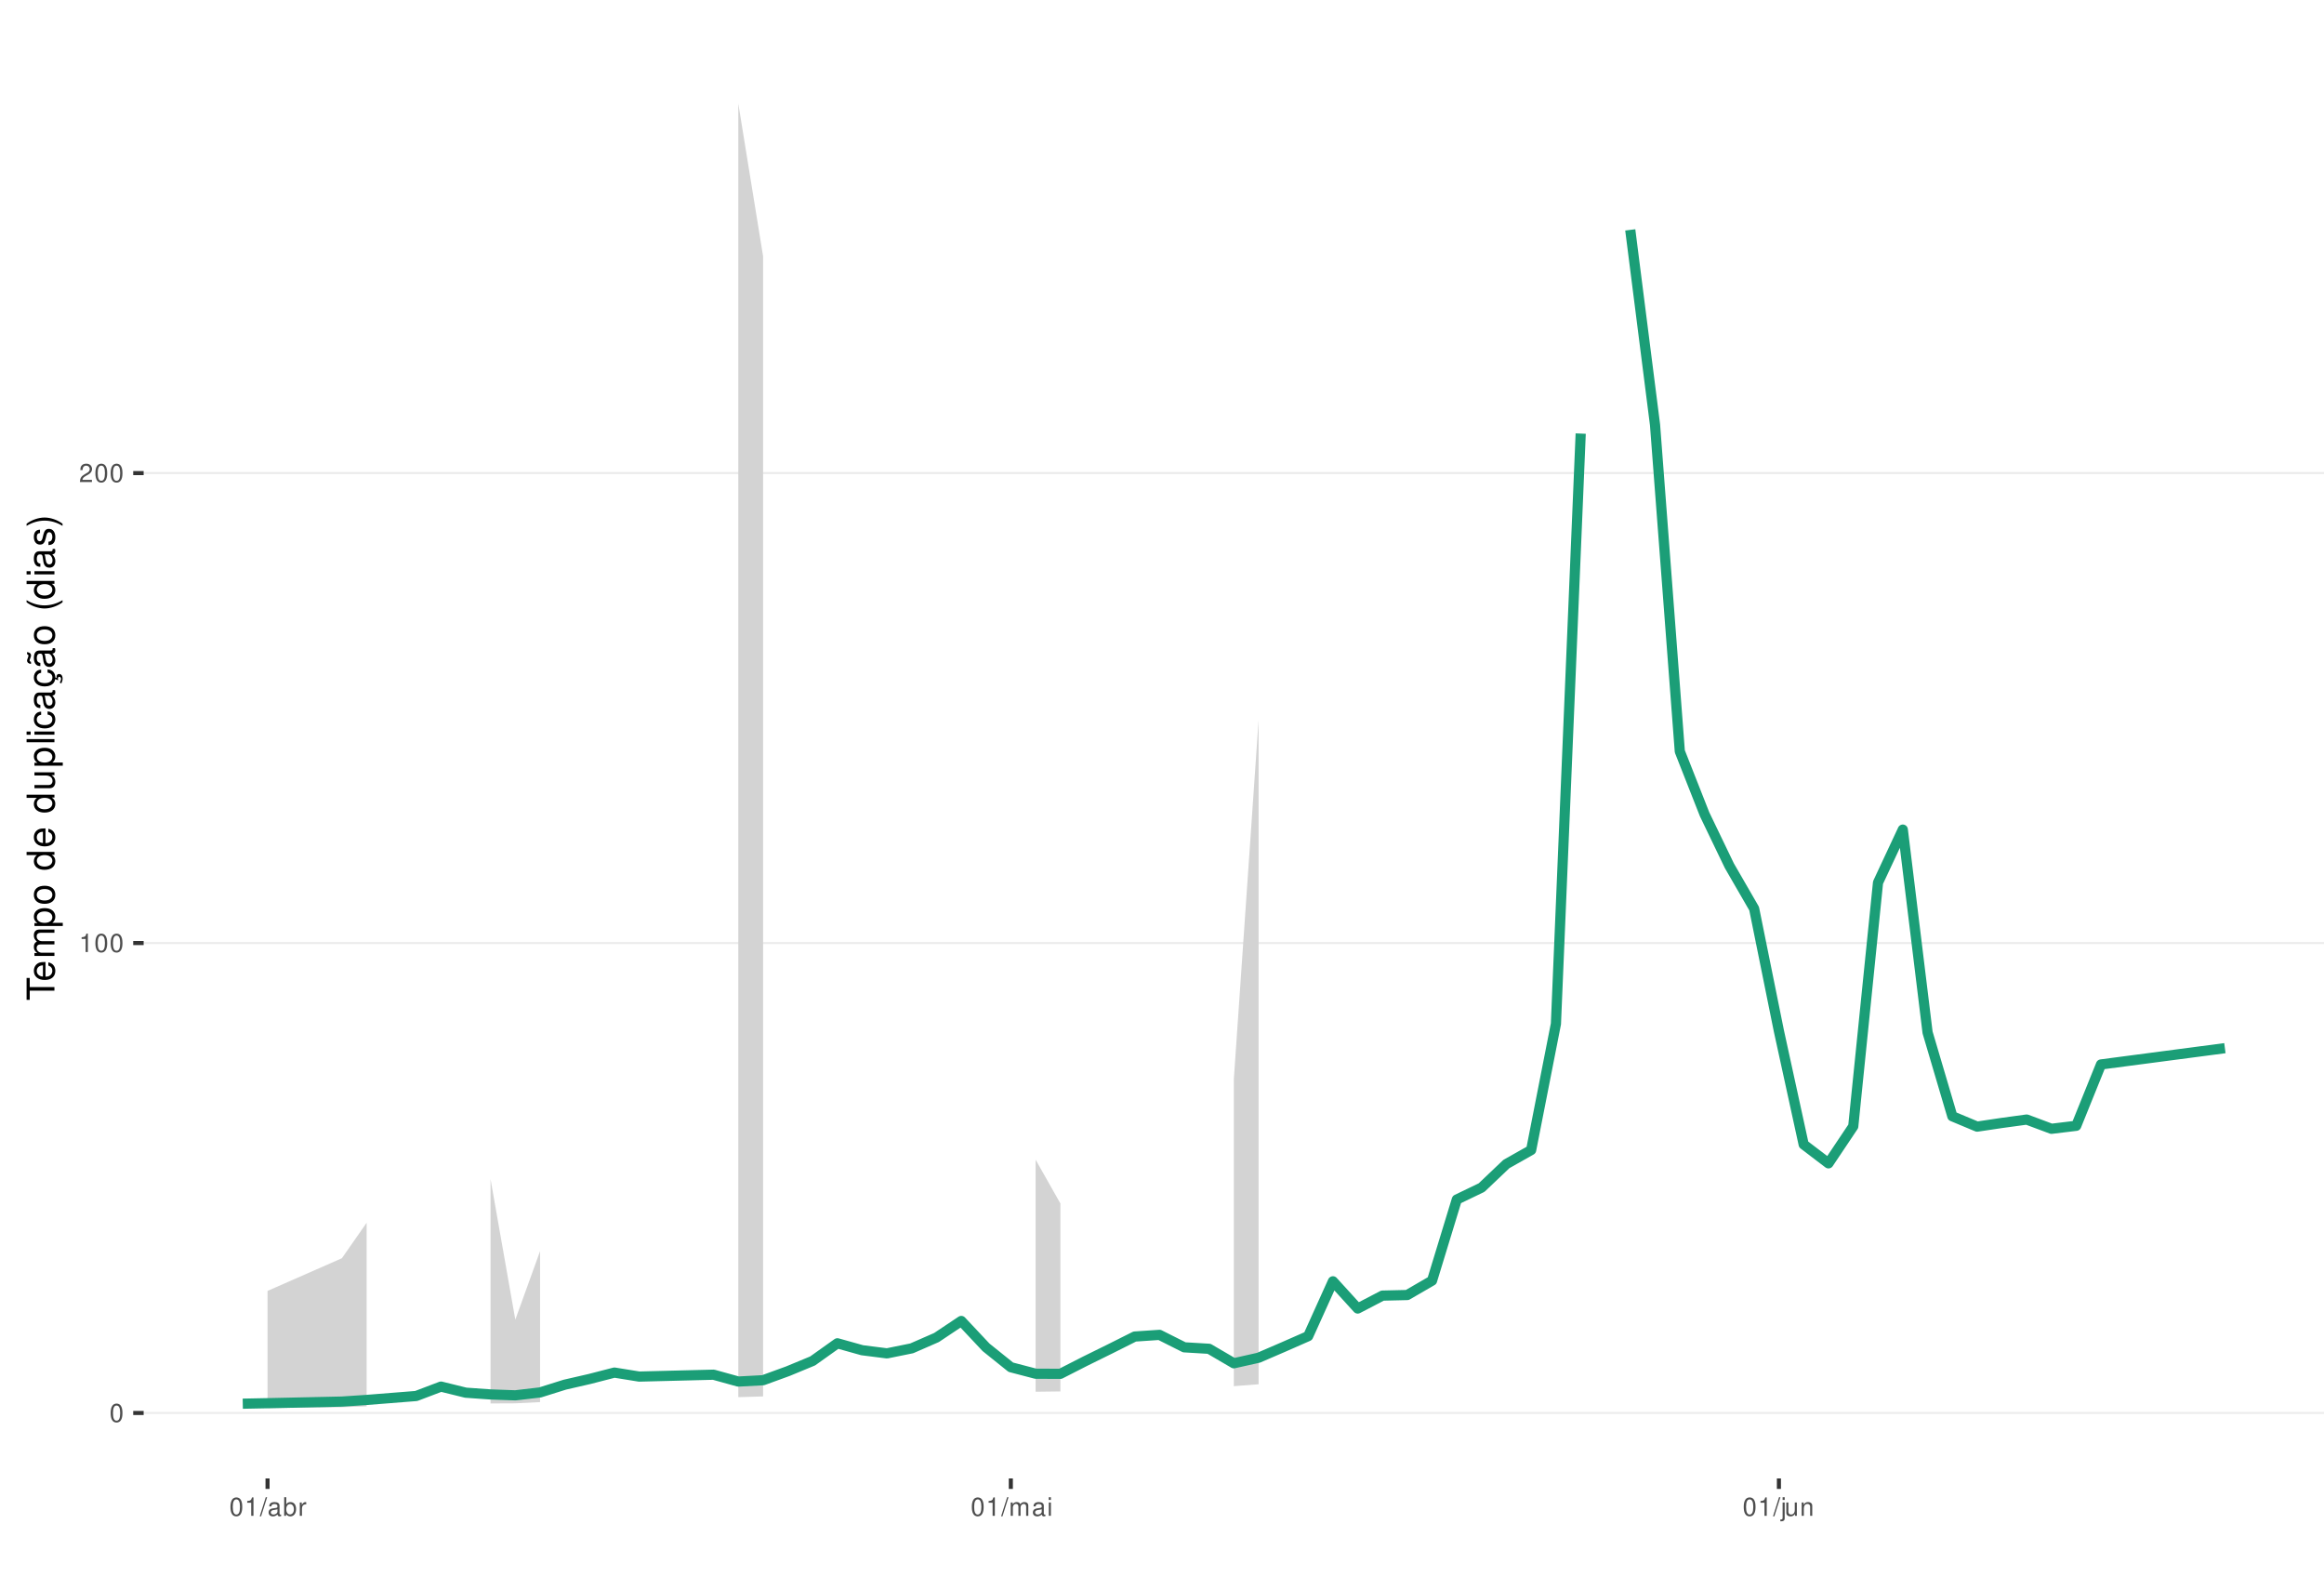
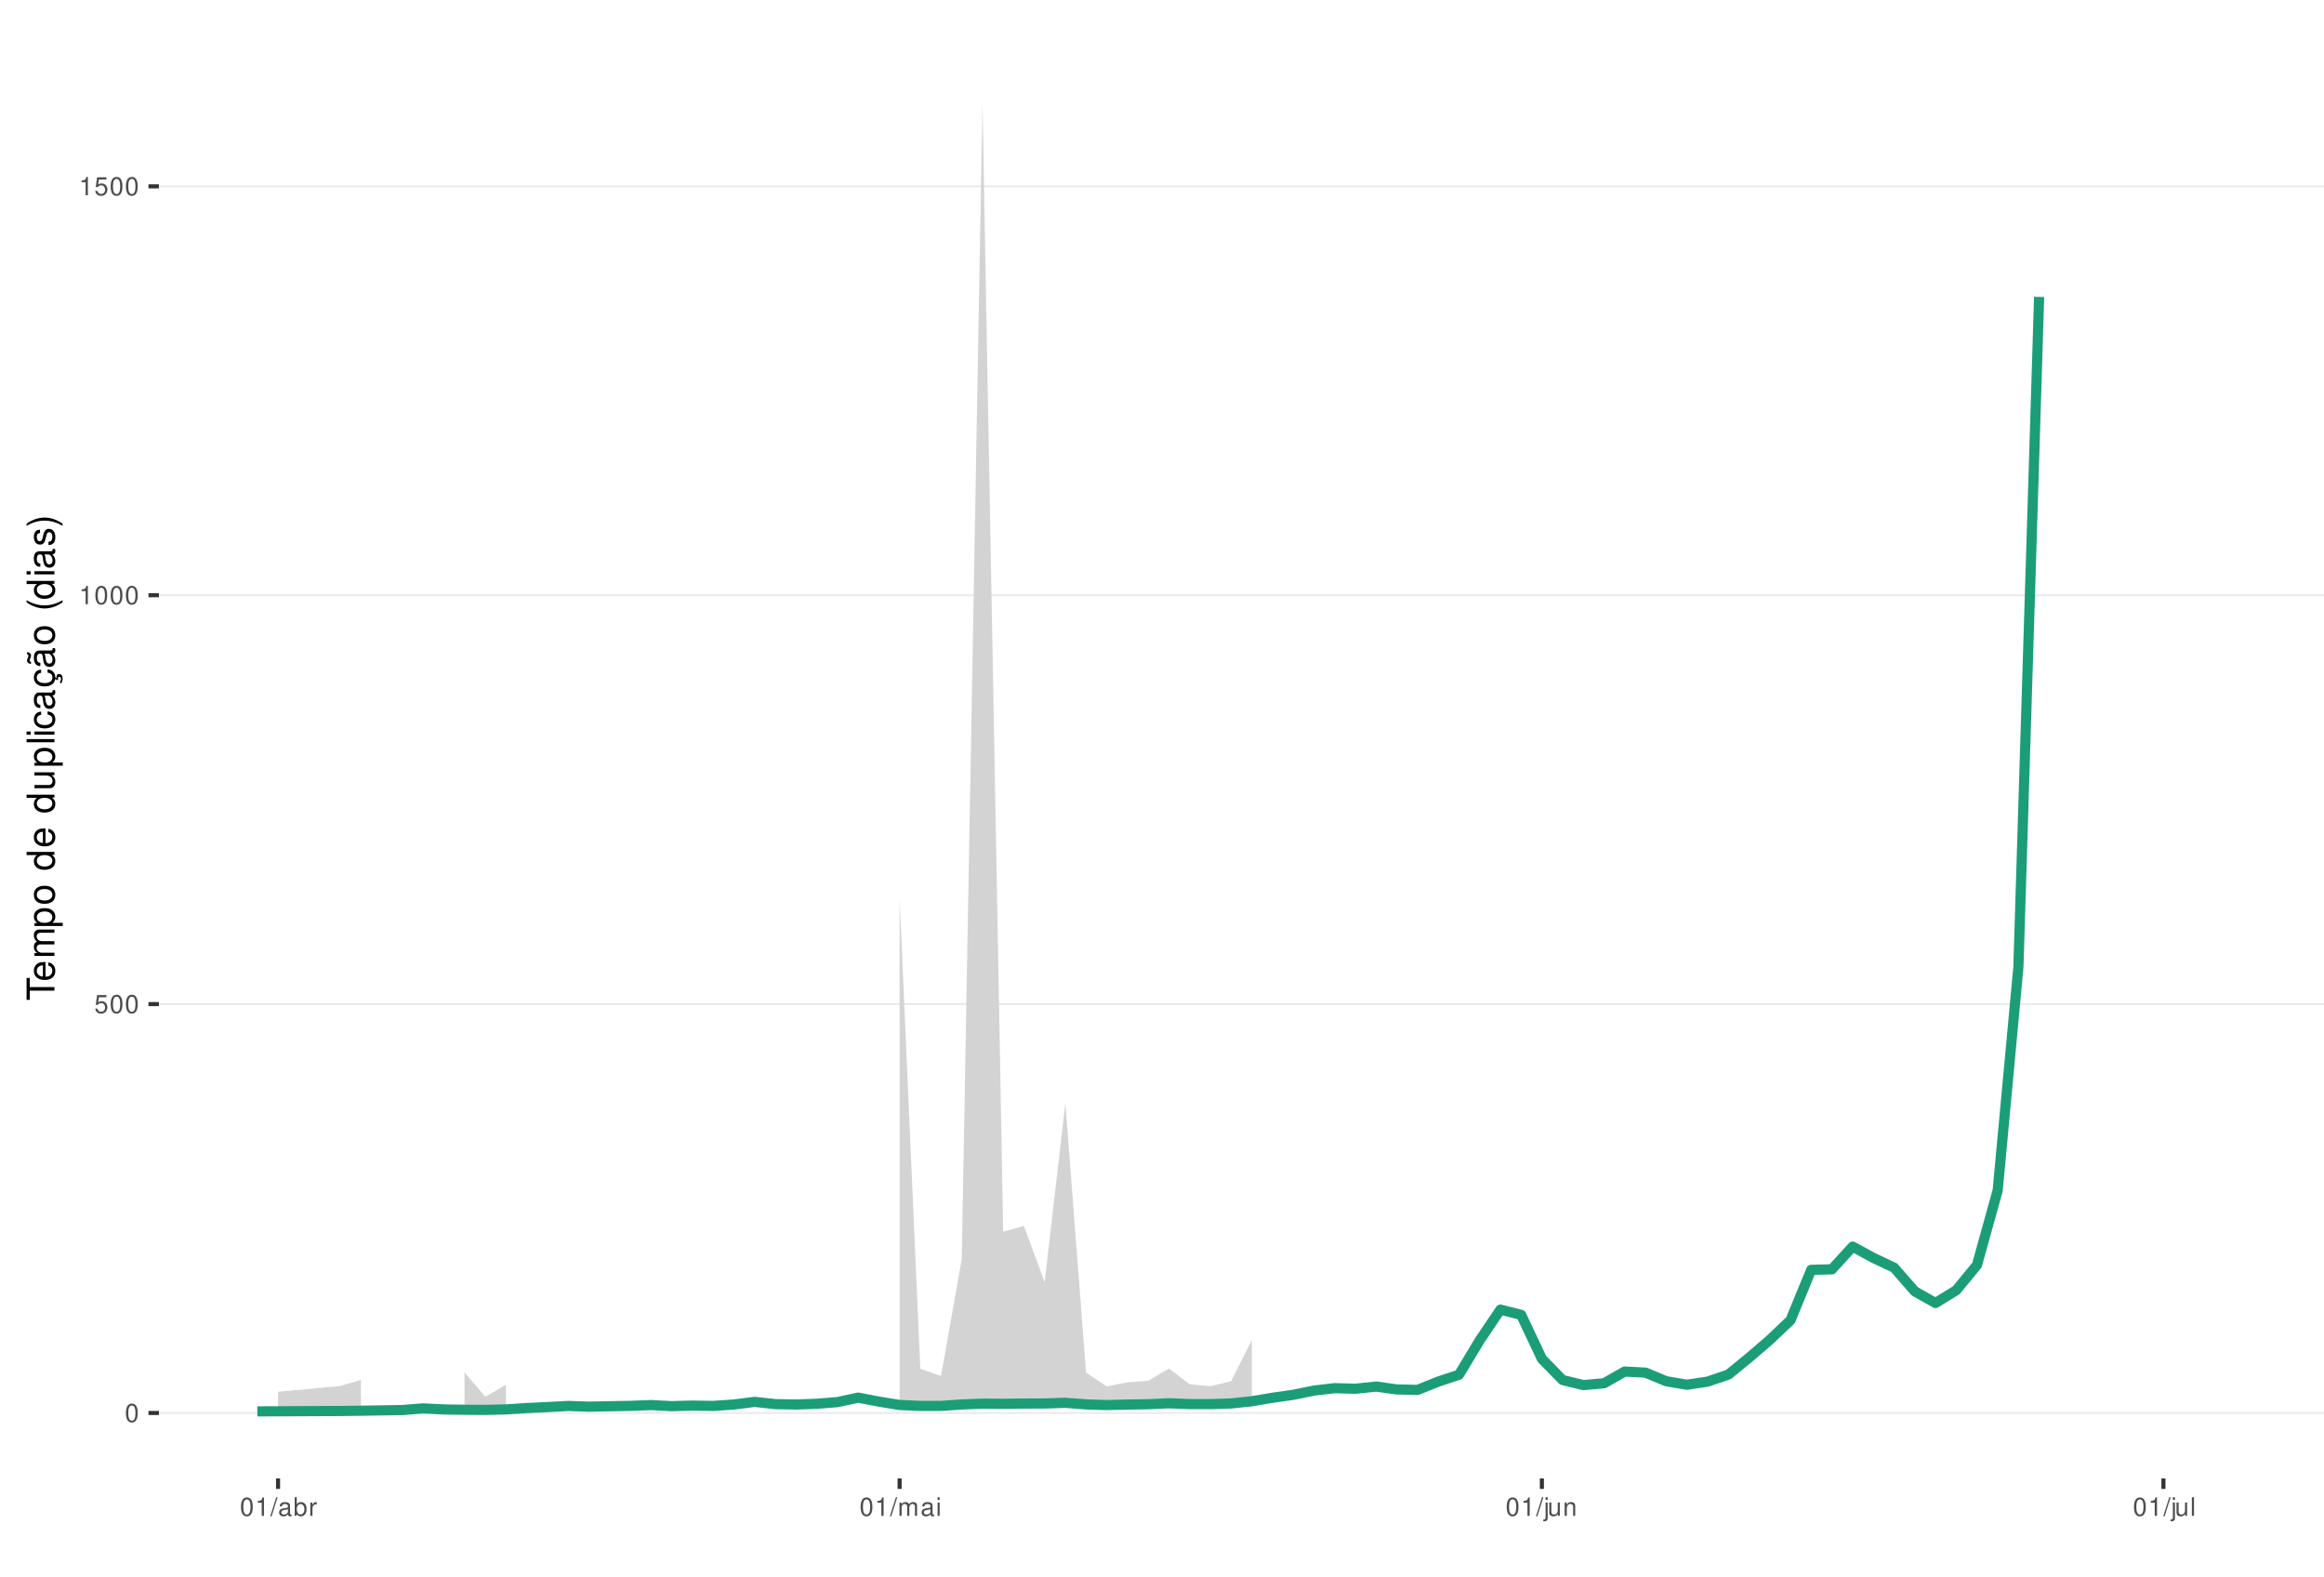
<svg xmlns="http://www.w3.org/2000/svg" xmlns:xlink="http://www.w3.org/1999/xlink" width="609pt" height="413pt" viewBox="0 0 609 413" version="1.1">
  <defs>
    <g>
      <symbol overflow="visible" id="glyph0-0">
        <path style="stroke:none;" d="" />
      </symbol>
      <symbol overflow="visible" id="glyph0-1">
        <path style="stroke:none;" d="M 1.828 -4.812 C 1.391 -4.812 0.984 -4.609 0.75 -4.281 C 0.438 -3.859 0.281 -3.219 0.281 -2.328 C 0.281 -0.703 0.812 0.156 1.828 0.156 C 2.828 0.156 3.375 -0.703 3.375 -2.297 C 3.375 -3.219 3.234 -3.844 2.922 -4.281 C 2.672 -4.625 2.281 -4.812 1.828 -4.812 Z M 1.828 -4.297 C 2.469 -4.297 2.781 -3.641 2.781 -2.344 C 2.781 -0.969 2.469 -0.328 1.812 -0.328 C 1.203 -0.328 0.891 -1 0.891 -2.328 C 0.891 -3.641 1.203 -4.297 1.828 -4.297 Z M 1.828 -4.297 " />
      </symbol>
      <symbol overflow="visible" id="glyph0-2">
+         <path style="stroke:none;" d="M 3.172 -4.719 L 0.734 -4.719 L 0.375 -2.156 L 0.922 -2.156 C 1.188 -2.469 1.422 -2.594 1.797 -2.594 C 2.422 -2.594 2.812 -2.156 2.812 -1.453 C 2.812 -0.781 2.422 -0.359 1.781 -0.359 C 1.266 -0.359 0.953 -0.625 0.812 -1.156 L 0.234 -1.156 C 0.312 -0.766 0.375 -0.578 0.516 -0.406 C 0.781 -0.047 1.266 0.156 1.797 0.156 C 2.75 0.156 3.422 -0.547 3.422 -1.531 C 3.422 -2.469 2.797 -3.109 1.891 -3.109 C 1.562 -3.109 1.297 -3.016 1.016 -2.828 L 1.203 -4.141 L 3.172 -4.141 Z M 3.172 -4.719 " />
+       </symbol>
+       <symbol overflow="visible" id="glyph0-3">
        <path style="stroke:none;" d="M 1.719 -3.422 L 1.719 0 L 2.312 0 L 2.312 -4.812 L 1.922 -4.812 C 1.719 -4.078 1.578 -3.969 0.672 -3.859 L 0.672 -3.422 Z M 1.719 -3.422 " />
-       </symbol>
-       <symbol overflow="visible" id="glyph0-3">
-         <path style="stroke:none;" d="M 3.375 -0.578 L 0.891 -0.578 C 0.938 -0.984 1.156 -1.234 1.734 -1.578 L 2.406 -1.953 C 3.062 -2.328 3.406 -2.812 3.406 -3.406 C 3.406 -3.812 3.234 -4.188 2.969 -4.438 C 2.688 -4.688 2.344 -4.812 1.891 -4.812 C 1.297 -4.812 0.844 -4.594 0.578 -4.188 C 0.422 -3.938 0.344 -3.641 0.328 -3.141 L 0.922 -3.141 C 0.938 -3.469 0.984 -3.672 1.062 -3.828 C 1.219 -4.125 1.516 -4.297 1.875 -4.297 C 2.406 -4.297 2.797 -3.906 2.797 -3.391 C 2.797 -3.016 2.578 -2.672 2.156 -2.438 L 1.547 -2.078 C 0.562 -1.516 0.281 -1.062 0.219 0 L 3.375 0 Z M 3.375 -0.578 " />
      </symbol>
      <symbol overflow="visible" id="glyph0-4">
        <path style="stroke:none;" d="M 1.531 -4.859 L -0.047 0.141 L 0.312 0.141 L 1.891 -4.859 Z M 1.531 -4.859 " />
      </symbol>
      <symbol overflow="visible" id="glyph0-5">
        <path style="stroke:none;" d="M 3.562 -0.328 C 3.5 -0.312 3.469 -0.312 3.438 -0.312 C 3.25 -0.312 3.141 -0.406 3.141 -0.578 L 3.141 -2.641 C 3.141 -3.25 2.688 -3.594 1.828 -3.594 C 1.312 -3.594 0.906 -3.438 0.672 -3.188 C 0.516 -3 0.453 -2.797 0.438 -2.453 L 0.984 -2.453 C 1.031 -2.875 1.297 -3.078 1.812 -3.078 C 2.312 -3.078 2.594 -2.891 2.594 -2.562 L 2.594 -2.406 C 2.578 -2.172 2.469 -2.078 2.016 -2.031 C 1.219 -1.922 1.109 -1.891 0.891 -1.812 C 0.484 -1.641 0.281 -1.328 0.281 -0.875 C 0.281 -0.25 0.719 0.156 1.422 0.156 C 1.859 0.156 2.219 0 2.609 -0.359 C 2.656 0 2.828 0.156 3.188 0.156 C 3.297 0.156 3.375 0.141 3.562 0.094 Z M 2.594 -1.094 C 2.594 -0.906 2.531 -0.797 2.375 -0.641 C 2.141 -0.438 1.875 -0.328 1.547 -0.328 C 1.109 -0.328 0.859 -0.547 0.859 -0.891 C 0.859 -1.266 1.094 -1.438 1.703 -1.531 C 2.297 -1.609 2.406 -1.641 2.594 -1.719 Z M 2.594 -1.094 " />
      </symbol>
      <symbol overflow="visible" id="glyph0-6">
        <path style="stroke:none;" d="M 0.359 -4.859 L 0.359 0 L 0.859 0 L 0.859 -0.453 C 1.125 -0.047 1.484 0.156 1.969 0.156 C 2.875 0.156 3.484 -0.594 3.484 -1.75 C 3.484 -2.891 2.922 -3.594 1.984 -3.594 C 1.516 -3.594 1.172 -3.406 0.906 -3.016 L 0.906 -4.859 Z M 1.891 -3.062 C 2.5 -3.062 2.906 -2.531 2.906 -1.703 C 2.906 -0.906 2.484 -0.359 1.891 -0.359 C 1.297 -0.359 0.906 -0.906 0.906 -1.719 C 0.906 -2.531 1.297 -3.062 1.891 -3.062 Z M 1.891 -3.062 " />
      </symbol>
      <symbol overflow="visible" id="glyph0-7">
        <path style="stroke:none;" d="M 0.453 -3.484 L 0.453 0 L 1.016 0 L 1.016 -1.812 C 1.031 -2.656 1.375 -3.016 2.141 -3 L 2.141 -3.562 C 2.047 -3.578 1.984 -3.594 1.922 -3.594 C 1.562 -3.594 1.297 -3.375 0.969 -2.859 L 0.969 -3.484 Z M 0.453 -3.484 " />
      </symbol>
      <symbol overflow="visible" id="glyph0-8">
        <path style="stroke:none;" d="M 0.469 -3.484 L 0.469 0 L 1.031 0 L 1.031 -2.188 C 1.031 -2.703 1.391 -3.109 1.844 -3.109 C 2.25 -3.109 2.484 -2.844 2.484 -2.406 L 2.484 0 L 3.047 0 L 3.047 -2.188 C 3.047 -2.703 3.422 -3.109 3.875 -3.109 C 4.266 -3.109 4.516 -2.844 4.516 -2.406 L 4.516 0 L 5.078 0 L 5.078 -2.609 C 5.078 -3.234 4.719 -3.594 4.062 -3.594 C 3.594 -3.594 3.312 -3.453 2.984 -3.062 C 2.781 -3.422 2.5 -3.594 2.047 -3.594 C 1.578 -3.594 1.266 -3.422 0.984 -3 L 0.984 -3.484 Z M 0.469 -3.484 " />
      </symbol>
      <symbol overflow="visible" id="glyph0-9">
        <path style="stroke:none;" d="M 1 -3.484 L 0.453 -3.484 L 0.453 0 L 1 0 Z M 1 -4.859 L 0.438 -4.859 L 0.438 -4.156 L 1 -4.156 Z M 1 -4.859 " />
      </symbol>
      <symbol overflow="visible" id="glyph0-10">
        <path style="stroke:none;" d="M 0.469 -3.484 L 0.469 0.5 C 0.469 0.859 0.359 0.969 0.016 0.969 C -0.031 0.969 -0.047 0.969 -0.125 0.953 L -0.125 1.438 C -0.047 1.438 -0.016 1.453 0.062 1.453 C 0.688 1.453 1.016 1.203 1.016 0.719 L 1.016 -3.484 Z M 1.016 -4.859 L 0.469 -4.859 L 0.469 -4.156 L 1.016 -4.156 Z M 1.016 -4.859 " />
      </symbol>
      <symbol overflow="visible" id="glyph0-11">
        <path style="stroke:none;" d="M 3.203 0 L 3.203 -3.484 L 2.656 -3.484 L 2.656 -1.516 C 2.656 -0.797 2.281 -0.328 1.703 -0.328 C 1.266 -0.328 0.984 -0.594 0.984 -1.016 L 0.984 -3.484 L 0.438 -3.484 L 0.438 -0.797 C 0.438 -0.219 0.859 0.156 1.547 0.156 C 2.062 0.156 2.391 -0.031 2.703 -0.484 L 2.703 0 Z M 3.203 0 " />
      </symbol>
      <symbol overflow="visible" id="glyph0-12">
        <path style="stroke:none;" d="M 0.469 -3.484 L 0.469 0 L 1.031 0 L 1.031 -1.922 C 1.031 -2.641 1.391 -3.109 1.969 -3.109 C 2.406 -3.109 2.688 -2.828 2.688 -2.422 L 2.688 0 L 3.234 0 L 3.234 -2.641 C 3.234 -3.219 2.812 -3.594 2.141 -3.594 C 1.625 -3.594 1.281 -3.391 0.984 -2.906 L 0.984 -3.484 Z M 0.469 -3.484 " />
      </symbol>
+       <symbol overflow="visible" id="glyph0-13">
+         <path style="stroke:none;" d="M 1.016 -4.859 L 0.453 -4.859 L 0.453 0 L 1.016 0 Z M 1.016 -4.859 " />
+       </symbol>
      <symbol overflow="visible" id="glyph1-0">
        <path style="stroke:none;" d="" />
      </symbol>
      <symbol overflow="visible" id="glyph1-1">
        <path style="stroke:none;" d="M -6.469 -3.547 L -6.469 -5.938 L -7.297 -5.938 L -7.297 -0.203 L -6.469 -0.203 L -6.469 -2.609 L 0 -2.609 L 0 -3.547 Z M -6.469 -3.547 " />
      </symbol>
      <symbol overflow="visible" id="glyph1-2">
        <path style="stroke:none;" d="M -2.344 -5.125 C -3.141 -5.125 -3.625 -5.062 -4.016 -4.922 C -4.875 -4.578 -5.391 -3.781 -5.391 -2.797 C -5.391 -1.344 -4.281 -0.406 -2.547 -0.406 C -0.812 -0.406 0.234 -1.297 0.234 -2.781 C 0.234 -3.984 -0.453 -4.812 -1.594 -5.016 L -1.594 -4.188 C -0.906 -3.953 -0.547 -3.484 -0.547 -2.812 C -0.547 -2.281 -0.781 -1.828 -1.219 -1.547 C -1.516 -1.344 -1.812 -1.281 -2.344 -1.266 Z M -3.016 -1.297 C -3.984 -1.359 -4.625 -1.953 -4.625 -2.797 C -4.625 -3.641 -3.953 -4.234 -3.016 -4.234 Z M -3.016 -1.297 " />
      </symbol>
      <symbol overflow="visible" id="glyph1-3">
        <path style="stroke:none;" d="M -5.234 -0.703 L 0 -0.703 L 0 -1.547 L -3.297 -1.547 C -4.047 -1.547 -4.656 -2.094 -4.656 -2.766 C -4.656 -3.391 -4.281 -3.734 -3.609 -3.734 L 0 -3.734 L 0 -4.578 L -3.297 -4.578 C -4.047 -4.578 -4.656 -5.125 -4.656 -5.812 C -4.656 -6.422 -4.266 -6.781 -3.609 -6.781 L 0 -6.781 L 0 -7.625 L -3.938 -7.625 C -4.875 -7.625 -5.391 -7.078 -5.391 -6.094 C -5.391 -5.406 -5.188 -4.984 -4.594 -4.484 C -5.156 -4.188 -5.391 -3.766 -5.391 -3.078 C -5.391 -2.375 -5.125 -1.906 -4.5 -1.469 L -5.234 -1.469 Z M -5.234 -0.703 " />
      </symbol>
      <symbol overflow="visible" id="glyph1-4">
        <path style="stroke:none;" d="M 2.188 -0.547 L 2.188 -1.375 L -0.547 -1.375 C -0.016 -1.812 0.234 -2.312 0.234 -2.984 C 0.234 -4.344 -0.859 -5.234 -2.531 -5.234 C -4.297 -5.234 -5.391 -4.375 -5.391 -2.984 C -5.391 -2.266 -5.062 -1.703 -4.453 -1.312 L -5.234 -1.312 L -5.234 -0.547 Z M -4.609 -2.844 C -4.609 -3.766 -3.797 -4.359 -2.547 -4.359 C -1.359 -4.359 -0.547 -3.75 -0.547 -2.844 C -0.547 -1.953 -1.344 -1.375 -2.578 -1.375 C -3.812 -1.375 -4.609 -1.953 -4.609 -2.844 Z M -4.609 -2.844 " />
      </symbol>
      <symbol overflow="visible" id="glyph1-5">
        <path style="stroke:none;" d="M -5.391 -2.719 C -5.391 -1.234 -4.344 -0.359 -2.578 -0.359 C -0.812 -0.359 0.234 -1.234 0.234 -2.734 C 0.234 -4.203 -0.812 -5.094 -2.547 -5.094 C -4.359 -5.094 -5.391 -4.234 -5.391 -2.719 Z M -4.625 -2.734 C -4.625 -3.672 -3.844 -4.234 -2.547 -4.234 C -1.312 -4.234 -0.547 -3.656 -0.547 -2.734 C -0.547 -1.797 -1.312 -1.234 -2.578 -1.234 C -3.844 -1.234 -4.625 -1.797 -4.625 -2.734 Z M -4.625 -2.734 " />
      </symbol>
      <symbol overflow="visible" id="glyph1-6">
        <path style="stroke:none;" d="" />
      </symbol>
      <symbol overflow="visible" id="glyph1-7">
        <path style="stroke:none;" d="M -7.297 -4.953 L -7.297 -4.125 L -4.578 -4.125 C -5.109 -3.766 -5.391 -3.203 -5.391 -2.516 C -5.391 -1.156 -4.297 -0.266 -2.625 -0.266 C -0.859 -0.266 0.234 -1.125 0.234 -2.547 C 0.234 -3.266 -0.047 -3.766 -0.688 -4.203 L 0 -4.203 L 0 -4.953 Z M -4.609 -2.656 C -4.609 -3.547 -3.812 -4.125 -2.562 -4.125 C -1.344 -4.125 -0.547 -3.547 -0.547 -2.656 C -0.547 -1.734 -1.359 -1.125 -2.578 -1.125 C -3.797 -1.125 -4.609 -1.734 -4.609 -2.656 Z M -4.609 -2.656 " />
      </symbol>
      <symbol overflow="visible" id="glyph1-8">
        <path style="stroke:none;" d="M 0 -4.812 L -5.234 -4.812 L -5.234 -3.984 L -2.266 -3.984 C -1.203 -3.984 -0.5 -3.438 -0.5 -2.562 C -0.5 -1.906 -0.906 -1.484 -1.531 -1.484 L -5.234 -1.484 L -5.234 -0.656 L -1.203 -0.656 C -0.328 -0.656 0.234 -1.297 0.234 -2.312 C 0.234 -3.094 -0.047 -3.578 -0.734 -4.062 L 0 -4.062 Z M 0 -4.812 " />
      </symbol>
      <symbol overflow="visible" id="glyph1-9">
        <path style="stroke:none;" d="M -7.297 -1.516 L -7.297 -0.688 L 0 -0.688 L 0 -1.516 Z M -7.297 -1.516 " />
      </symbol>
      <symbol overflow="visible" id="glyph1-10">
        <path style="stroke:none;" d="M -5.234 -1.5 L -5.234 -0.672 L 0 -0.672 L 0 -1.5 Z M -7.297 -1.5 L -7.297 -0.656 L -6.234 -0.656 L -6.234 -1.5 Z M -7.297 -1.5 " />
      </symbol>
      <symbol overflow="visible" id="glyph1-11">
        <path style="stroke:none;" d="M -3.484 -4.703 C -3.984 -4.672 -4.312 -4.562 -4.609 -4.359 C -5.094 -4 -5.391 -3.375 -5.391 -2.641 C -5.391 -1.219 -4.266 -0.312 -2.531 -0.312 C -0.844 -0.312 0.234 -1.203 0.234 -2.625 C 0.234 -3.875 -0.516 -4.672 -1.797 -4.766 L -1.797 -3.938 C -0.953 -3.797 -0.547 -3.359 -0.547 -2.656 C -0.547 -1.734 -1.297 -1.188 -2.531 -1.188 C -3.844 -1.188 -4.625 -1.719 -4.625 -2.625 C -4.625 -3.328 -4.203 -3.766 -3.484 -3.875 Z M -3.484 -4.703 " />
      </symbol>
      <symbol overflow="visible" id="glyph1-12">
        <path style="stroke:none;" d="M -0.484 -5.344 C -0.469 -5.266 -0.469 -5.219 -0.469 -5.172 C -0.469 -4.875 -0.625 -4.719 -0.875 -4.719 L -3.953 -4.719 C -4.891 -4.719 -5.391 -4.047 -5.391 -2.75 C -5.391 -1.984 -5.172 -1.375 -4.781 -1.016 C -4.516 -0.766 -4.203 -0.672 -3.688 -0.656 L -3.688 -1.484 C -4.328 -1.562 -4.625 -1.938 -4.625 -2.719 C -4.625 -3.484 -4.344 -3.891 -3.844 -3.891 L -3.625 -3.891 C -3.266 -3.875 -3.125 -3.703 -3.047 -3.016 C -2.891 -1.844 -2.844 -1.656 -2.719 -1.344 C -2.453 -0.734 -2 -0.422 -1.312 -0.422 C -0.375 -0.422 0.234 -1.078 0.234 -2.141 C 0.234 -2.797 0 -3.328 -0.547 -3.922 C 0 -3.984 0.234 -4.234 0.234 -4.781 C 0.234 -4.953 0.203 -5.062 0.141 -5.344 Z M -1.656 -3.891 C -1.375 -3.891 -1.203 -3.812 -0.969 -3.562 C -0.656 -3.219 -0.5 -2.812 -0.5 -2.312 C -0.5 -1.672 -0.812 -1.297 -1.344 -1.297 C -1.891 -1.297 -2.172 -1.656 -2.297 -2.547 C -2.422 -3.438 -2.453 -3.609 -2.594 -3.891 Z M -1.656 -3.891 " />
      </symbol>
      <symbol overflow="visible" id="glyph1-13">
        <path style="stroke:none;" d="M 0.234 -2.641 C 0.234 -3.875 -0.547 -4.703 -1.797 -4.766 L -1.797 -3.938 C -0.953 -3.797 -0.531 -3.359 -0.531 -2.656 C -0.531 -1.734 -1.281 -1.188 -2.516 -1.188 C -3.844 -1.188 -4.625 -1.719 -4.625 -2.625 C -4.625 -3.328 -4.203 -3.766 -3.484 -3.875 L -3.484 -4.703 C -3.984 -4.672 -4.312 -4.562 -4.609 -4.359 C -5.094 -4 -5.391 -3.375 -5.391 -2.641 C -5.391 -1.219 -4.266 -0.312 -2.531 -0.312 C -1.469 -0.312 -0.625 -0.672 -0.156 -1.312 C 0.047 -1.594 0.125 -1.812 0.203 -2.25 L 0.922 -1.938 L 0.984 -2.062 C 0.938 -2.188 0.906 -2.25 0.906 -2.375 C 0.906 -2.656 1.047 -2.828 1.281 -2.828 C 1.547 -2.828 1.734 -2.594 1.734 -2.297 C 1.734 -2.031 1.672 -1.844 1.438 -1.406 L 1.406 -1.312 L 1.812 -1.094 C 2.078 -1.75 2.141 -1.953 2.141 -2.344 C 2.141 -3.109 1.781 -3.578 1.203 -3.578 C 0.781 -3.578 0.547 -3.297 0.547 -2.797 C 0.547 -2.703 0.547 -2.641 0.562 -2.516 Z M 0.234 -2.641 " />
      </symbol>
      <symbol overflow="visible" id="glyph1-14">
        <path style="stroke:none;" d="M -0.484 -5.344 C -0.469 -5.266 -0.469 -5.219 -0.469 -5.172 C -0.469 -4.875 -0.625 -4.719 -0.875 -4.719 L -3.953 -4.719 C -4.891 -4.719 -5.391 -4.047 -5.391 -2.75 C -5.391 -1.984 -5.172 -1.375 -4.781 -1.016 C -4.516 -0.766 -4.203 -0.672 -3.688 -0.656 L -3.688 -1.484 C -4.328 -1.562 -4.625 -1.938 -4.625 -2.719 C -4.625 -3.484 -4.344 -3.891 -3.844 -3.891 L -3.625 -3.891 C -3.266 -3.875 -3.125 -3.703 -3.047 -3.016 C -2.891 -1.844 -2.844 -1.656 -2.719 -1.344 C -2.453 -0.734 -2 -0.422 -1.312 -0.422 C -0.375 -0.422 0.234 -1.078 0.234 -2.141 C 0.234 -2.797 0 -3.328 -0.547 -3.922 C 0 -3.984 0.234 -4.234 0.234 -4.781 C 0.234 -4.953 0.203 -5.062 0.141 -5.344 Z M -1.656 -3.891 C -1.375 -3.891 -1.203 -3.812 -0.969 -3.562 C -0.656 -3.219 -0.5 -2.812 -0.5 -2.312 C -0.5 -1.672 -0.812 -1.297 -1.344 -1.297 C -1.891 -1.297 -2.172 -1.656 -2.297 -2.547 C -2.422 -3.438 -2.453 -3.609 -2.594 -3.891 Z M -7.172 -3.75 C -6.922 -3.672 -6.812 -3.547 -6.812 -3.375 C -6.812 -3.25 -6.875 -2.984 -6.984 -2.734 C -7.156 -2.312 -7.172 -2.25 -7.172 -2.047 C -7.172 -1.594 -6.797 -1.297 -6.141 -1.188 L -6.141 -1.766 C -6.375 -1.812 -6.5 -1.938 -6.5 -2.094 C -6.5 -2.203 -6.469 -2.344 -6.375 -2.578 C -6.156 -3.156 -6.125 -3.234 -6.125 -3.438 C -6.125 -3.922 -6.484 -4.219 -7.172 -4.312 Z M -7.172 -3.75 " />
      </symbol>
      <symbol overflow="visible" id="glyph1-15">
        <path style="stroke:none;" d="M -7.297 -2.359 C -5.984 -1.359 -4.156 -0.734 -2.594 -0.734 C -1.016 -0.734 0.812 -1.359 2.125 -2.359 L 2.125 -2.906 C 0.688 -2.031 -0.984 -1.547 -2.594 -1.547 C -4.188 -1.547 -5.875 -2.031 -7.297 -2.906 Z M -7.297 -2.359 " />
      </symbol>
      <symbol overflow="visible" id="glyph1-16">
        <path style="stroke:none;" d="M -3.781 -4.375 C -4.812 -4.375 -5.391 -3.688 -5.391 -2.484 C -5.391 -1.266 -4.766 -0.469 -3.797 -0.469 C -2.969 -0.469 -2.578 -0.891 -2.281 -2.125 L -2.094 -2.906 C -1.953 -3.484 -1.734 -3.719 -1.375 -3.719 C -0.875 -3.719 -0.547 -3.234 -0.547 -2.5 C -0.547 -2.047 -0.672 -1.672 -0.891 -1.453 C -1.047 -1.328 -1.188 -1.266 -1.562 -1.219 L -1.562 -0.344 C -0.344 -0.375 0.234 -1.062 0.234 -2.438 C 0.234 -3.75 -0.422 -4.594 -1.438 -4.594 C -2.203 -4.594 -2.641 -4.156 -2.891 -3.109 L -3.078 -2.312 C -3.234 -1.625 -3.453 -1.344 -3.828 -1.344 C -4.312 -1.344 -4.625 -1.766 -4.625 -2.453 C -4.625 -3.125 -4.328 -3.484 -3.781 -3.5 Z M -3.781 -4.375 " />
      </symbol>
      <symbol overflow="visible" id="glyph1-17">
        <path style="stroke:none;" d="M 2.125 -0.938 C 0.812 -1.938 -1.016 -2.562 -2.578 -2.562 C -4.156 -2.562 -5.984 -1.938 -7.297 -0.938 L -7.297 -0.375 C -5.859 -1.266 -4.188 -1.75 -2.578 -1.75 C -0.984 -1.75 0.703 -1.266 2.125 -0.375 Z M 2.125 -0.938 " />
      </symbol>
    </g>
    <clipPath id="clip1">
-       <path d="M 37.645 9.961 L 609 9.961 L 609 387.328 L 37.645 387.328 Z M 37.645 9.961 " />
+       <path d="M 41.645 9.961 L 609 9.961 L 609 387.328 L 41.645 387.328 Z M 41.645 9.961 " />
    </clipPath>
    <clipPath id="clip2">
-       <path d="M 37.645 369 L 609 369 L 609 371 L 37.645 371 Z M 37.645 369 " />
+       <path d="M 41.645 369 L 609 369 L 609 371 L 41.645 371 Z M 41.645 369 " />
    </clipPath>
    <clipPath id="clip3">
-       <path d="M 37.645 246 L 609 246 L 609 248 L 37.645 248 Z M 37.645 246 " />
+       <path d="M 41.645 262 L 609 262 L 609 264 L 41.645 264 Z M 41.645 262 " />
    </clipPath>
    <clipPath id="clip4">
-       <path d="M 37.645 123 L 609 123 L 609 125 L 37.645 125 Z M 37.645 123 " />
+       <path d="M 41.645 155 L 609 155 L 609 157 L 41.645 157 Z M 41.645 155 " />
+     </clipPath>
+     <clipPath id="clip5">
+       <path d="M 41.645 48 L 609 48 L 609 50 L 41.645 50 Z M 41.645 48 " />
    </clipPath>
  </defs>
  <g id="surface79">
    <rect x="0" y="0" width="609" height="413" style="fill:rgb(100%,100%,100%);fill-opacity:1;stroke:none;" />
    <rect x="0" y="0" width="609" height="413" style="fill:rgb(100%,100%,100%);fill-opacity:1;stroke:none;" />
    <path style="fill:none;stroke-width:1.067;stroke-linecap:round;stroke-linejoin:round;stroke:rgb(100%,100%,100%);stroke-opacity:1;stroke-miterlimit:10;" d="M 0 413 L 609 413 L 609 0 L 0 0 Z M 0 413 " />
    <g clip-path="url(#clip1)" clip-rule="nonzero">
-       <path style=" stroke:none;fill-rule:nonzero;fill:rgb(100%,100%,100%);fill-opacity:1;" d="M 37.645 387.328 L 609 387.328 L 609 9.961 L 37.645 9.961 Z M 37.645 387.328 " />
+       <path style=" stroke:none;fill-rule:nonzero;fill:rgb(100%,100%,100%);fill-opacity:1;" d="M 41.645 387.328 L 609 387.328 L 609 9.961 L 41.645 9.961 Z M 41.645 387.328 " />
    </g>
    <g clip-path="url(#clip2)" clip-rule="nonzero">
-       <path style="fill:none;stroke-width:0.533;stroke-linecap:butt;stroke-linejoin:round;stroke:rgb(92.157%,92.157%,92.157%);stroke-opacity:1;stroke-miterlimit:10;" d="M 37.645 370.176 L 609 370.176 " />
+       <path style="fill:none;stroke-width:0.533;stroke-linecap:butt;stroke-linejoin:round;stroke:rgb(92.157%,92.157%,92.157%);stroke-opacity:1;stroke-miterlimit:10;" d="M 41.645 370.176 L 609 370.176 " />
    </g>
    <g clip-path="url(#clip3)" clip-rule="nonzero">
-       <path style="fill:none;stroke-width:0.533;stroke-linecap:butt;stroke-linejoin:round;stroke:rgb(92.157%,92.157%,92.157%);stroke-opacity:1;stroke-miterlimit:10;" d="M 37.645 247.059 L 609 247.059 " />
+       <path style="fill:none;stroke-width:0.533;stroke-linecap:butt;stroke-linejoin:round;stroke:rgb(92.157%,92.157%,92.157%);stroke-opacity:1;stroke-miterlimit:10;" d="M 41.645 263.055 L 609 263.055 " />
    </g>
    <g clip-path="url(#clip4)" clip-rule="nonzero">
-       <path style="fill:none;stroke-width:0.533;stroke-linecap:butt;stroke-linejoin:round;stroke:rgb(92.157%,92.157%,92.157%);stroke-opacity:1;stroke-miterlimit:10;" d="M 37.645 123.938 L 609 123.938 " />
-     </g>
-     <path style=" stroke:none;fill-rule:nonzero;fill:rgb(82.745%,82.745%,82.745%);fill-opacity:1;" d="M 70.109 338.195 L 89.586 329.637 L 96.078 320.34 L 96.078 368.449 L 89.586 368.672 L 70.109 368.895 Z M 70.109 338.195 " />
-     <path style=" stroke:none;fill-rule:nonzero;fill:rgb(82.745%,82.745%,82.745%);fill-opacity:1;" d="M 128.543 308.891 L 135.035 345.723 L 141.527 327.766 L 141.527 367.328 L 135.035 367.648 L 128.543 367.676 Z M 128.543 308.891 " />
-     <path style=" stroke:none;fill-rule:nonzero;fill:rgb(82.745%,82.745%,82.745%);fill-opacity:1;" d="M 193.469 27.117 L 199.961 67.098 L 199.961 365.84 L 193.469 366.027 Z M 193.469 27.117 " />
-     <path style=" stroke:none;fill-rule:nonzero;fill:rgb(82.745%,82.745%,82.745%);fill-opacity:1;" d="M 271.383 303.816 L 277.875 315.293 L 277.875 364.531 L 271.383 364.613 Z M 271.383 303.816 " />
-     <path style=" stroke:none;fill-rule:nonzero;fill:rgb(82.745%,82.745%,82.745%);fill-opacity:1;" d="M 323.324 282.734 L 329.816 188.582 L 329.816 362.648 L 323.324 363.152 Z M 323.324 282.734 " />
-     <path style="fill:none;stroke-width:2.667;stroke-linecap:butt;stroke-linejoin:round;stroke:rgb(10.588%,61.961%,46.667%);stroke-opacity:1;stroke-miterlimit:10;" d="M 63.617 367.742 L 70.109 367.613 L 89.586 367.188 L 96.078 366.758 L 109.062 365.727 L 115.559 363.262 L 122.051 364.859 L 128.543 365.316 L 135.035 365.551 L 141.527 364.793 L 148.02 362.758 L 154.512 361.266 L 161.004 359.594 L 167.5 360.637 L 186.977 360.145 L 193.469 361.941 L 199.961 361.594 L 206.453 359.23 L 212.945 356.543 L 219.441 351.918 L 225.934 353.738 L 232.426 354.559 L 238.918 353.242 L 245.41 350.406 L 251.902 346.07 L 258.395 352.977 L 264.887 358.188 L 271.383 359.887 L 277.875 359.918 L 284.367 356.605 L 290.859 353.406 L 297.352 350.148 L 303.844 349.711 L 310.336 352.973 L 316.828 353.359 L 323.324 357.156 L 329.816 355.699 L 336.309 352.898 L 342.801 350.047 L 349.293 335.68 L 355.785 342.809 L 362.277 339.426 L 368.77 339.273 L 375.266 335.508 L 381.758 314.25 L 388.25 311.125 L 394.742 304.953 L 401.234 301.289 L 407.727 268.227 L 414.219 113.59 " />
-     <path style="fill:none;stroke-width:2.667;stroke-linecap:butt;stroke-linejoin:round;stroke:rgb(10.588%,61.961%,46.667%);stroke-opacity:1;stroke-miterlimit:10;" d="M 427.207 60.223 L 433.699 111.312 L 440.191 196.844 L 446.684 213.324 L 453.176 226.809 L 459.668 238.043 L 466.16 270.117 L 472.652 299.832 L 479.148 304.777 L 485.641 295.082 L 492.133 231.219 L 498.625 217.344 L 505.117 270.484 L 511.609 292.445 L 518.102 295.156 L 524.594 294.191 L 531.09 293.301 L 537.582 295.723 L 544.074 294.938 L 550.566 278.867 L 557.059 278.012 L 563.551 277.16 L 570.043 276.305 L 576.535 275.453 L 583.031 274.598 " />
-     <g style="fill:rgb(30.196%,30.196%,30.196%);fill-opacity:1;">
-       <use xlink:href="#glyph0-1" x="28.715" y="372.523" />
-     </g>
-     <g style="fill:rgb(30.196%,30.196%,30.196%);fill-opacity:1;">
-       <use xlink:href="#glyph0-2" x="20.715" y="249.406" />
-       <use xlink:href="#glyph0-1" x="24.715" y="249.406" />
-       <use xlink:href="#glyph0-1" x="28.715" y="249.406" />
-     </g>
-     <g style="fill:rgb(30.196%,30.196%,30.196%);fill-opacity:1;">
-       <use xlink:href="#glyph0-3" x="20.715" y="126.285" />
-       <use xlink:href="#glyph0-1" x="24.715" y="126.285" />
-       <use xlink:href="#glyph0-1" x="28.715" y="126.285" />
-     </g>
-     <path style="fill:none;stroke-width:1.067;stroke-linecap:butt;stroke-linejoin:round;stroke:rgb(20%,20%,20%);stroke-opacity:1;stroke-miterlimit:10;" d="M 34.906 370.176 L 37.645 370.176 " />
-     <path style="fill:none;stroke-width:1.067;stroke-linecap:butt;stroke-linejoin:round;stroke:rgb(20%,20%,20%);stroke-opacity:1;stroke-miterlimit:10;" d="M 34.906 247.059 L 37.645 247.059 " />
-     <path style="fill:none;stroke-width:1.067;stroke-linecap:butt;stroke-linejoin:round;stroke:rgb(20%,20%,20%);stroke-opacity:1;stroke-miterlimit:10;" d="M 34.906 123.938 L 37.645 123.938 " />
-     <path style="fill:none;stroke-width:1.067;stroke-linecap:butt;stroke-linejoin:round;stroke:rgb(20%,20%,20%);stroke-opacity:1;stroke-miterlimit:10;" d="M 70.109 390.07 L 70.109 387.328 " />
-     <path style="fill:none;stroke-width:1.067;stroke-linecap:butt;stroke-linejoin:round;stroke:rgb(20%,20%,20%);stroke-opacity:1;stroke-miterlimit:10;" d="M 264.887 390.07 L 264.887 387.328 " />
-     <path style="fill:none;stroke-width:1.067;stroke-linecap:butt;stroke-linejoin:round;stroke:rgb(20%,20%,20%);stroke-opacity:1;stroke-miterlimit:10;" d="M 466.16 390.07 L 466.16 387.328 " />
-     <g style="fill:rgb(30.196%,30.196%,30.196%);fill-opacity:1;">
-       <use xlink:href="#glyph0-1" x="60.109" y="397.109" />
-       <use xlink:href="#glyph0-2" x="64.109" y="397.109" />
-       <use xlink:href="#glyph0-4" x="68.109" y="397.109" />
-       <use xlink:href="#glyph0-5" x="70.109" y="397.109" />
-       <use xlink:href="#glyph0-6" x="74.109" y="397.109" />
-       <use xlink:href="#glyph0-7" x="78.109" y="397.109" />
-     </g>
-     <g style="fill:rgb(30.196%,30.196%,30.196%);fill-opacity:1;">
-       <use xlink:href="#glyph0-1" x="254.387" y="397.109" />
-       <use xlink:href="#glyph0-2" x="258.387" y="397.109" />
-       <use xlink:href="#glyph0-4" x="262.387" y="397.109" />
-       <use xlink:href="#glyph0-8" x="264.387" y="397.109" />
-       <use xlink:href="#glyph0-5" x="270.387" y="397.109" />
-       <use xlink:href="#glyph0-9" x="274.387" y="397.109" />
-     </g>
-     <g style="fill:rgb(30.196%,30.196%,30.196%);fill-opacity:1;">
-       <use xlink:href="#glyph0-1" x="456.66" y="397.109" />
-       <use xlink:href="#glyph0-2" x="460.66" y="397.109" />
-       <use xlink:href="#glyph0-4" x="464.66" y="397.109" />
-       <use xlink:href="#glyph0-10" x="466.66" y="397.109" />
-       <use xlink:href="#glyph0-11" x="467.66" y="397.109" />
-       <use xlink:href="#glyph0-12" x="471.66" y="397.109" />
+       <path style="fill:none;stroke-width:0.533;stroke-linecap:butt;stroke-linejoin:round;stroke:rgb(92.157%,92.157%,92.157%);stroke-opacity:1;stroke-miterlimit:10;" d="M 41.645 155.938 L 609 155.938 " />
+     </g>
+     <g clip-path="url(#clip5)" clip-rule="nonzero">
+       <path style="fill:none;stroke-width:0.533;stroke-linecap:butt;stroke-linejoin:round;stroke:rgb(92.157%,92.157%,92.157%);stroke-opacity:1;stroke-miterlimit:10;" d="M 41.645 48.816 L 609 48.816 " />
+     </g>
+     <path style=" stroke:none;fill-rule:nonzero;fill:rgb(82.745%,82.745%,82.745%);fill-opacity:1;" d="M 72.863 364.609 L 89.152 363.121 L 94.582 361.504 L 94.582 369.875 L 89.152 369.914 L 72.863 369.953 Z M 72.863 364.609 " />
+     <path style=" stroke:none;fill-rule:nonzero;fill:rgb(82.745%,82.745%,82.745%);fill-opacity:1;" d="M 121.727 359.512 L 127.156 365.922 L 132.586 362.797 L 132.586 369.68 L 127.156 369.734 L 121.727 369.742 Z M 121.727 359.512 " />
+     <path style=" stroke:none;fill-rule:nonzero;fill:rgb(82.745%,82.745%,82.745%);fill-opacity:1;" d="M 235.738 235.398 L 241.168 358.609 L 246.598 360.48 L 252.027 329.82 L 257.457 27.117 L 262.887 322.684 L 268.316 321.176 L 273.746 335.902 L 279.176 288.984 L 284.602 359.609 L 290.031 363.227 L 295.461 362.137 L 300.891 361.742 L 306.32 358.539 L 311.75 362.66 L 317.18 363.172 L 322.609 361.844 L 328.039 351.051 L 328.039 368.504 L 322.609 368.707 L 317.18 368.789 L 311.75 368.805 L 306.32 368.75 L 300.891 368.852 L 295.461 368.895 L 290.031 368.961 L 284.602 368.918 L 279.176 368.82 L 273.746 368.887 L 268.316 368.91 L 262.887 368.945 L 257.457 368.953 L 252.027 369.027 L 246.598 369.156 L 241.168 369.172 L 235.738 369.121 Z M 235.738 235.398 " />
+     <path style="fill:none;stroke-width:2.667;stroke-linecap:butt;stroke-linejoin:round;stroke:rgb(10.588%,61.961%,46.667%);stroke-opacity:1;stroke-miterlimit:10;" d="M 67.434 369.754 L 72.863 369.73 L 89.152 369.656 L 94.582 369.582 L 105.438 369.402 L 110.867 368.973 L 116.297 369.25 L 121.727 369.332 L 127.156 369.371 L 132.586 369.238 L 138.016 368.887 L 143.441 368.625 L 148.871 368.336 L 154.301 368.516 L 165.16 368.312 L 170.59 368.102 L 176.02 368.391 L 181.449 368.238 L 186.879 368.328 L 192.305 367.957 L 197.734 367.266 L 203.164 367.852 L 208.594 367.953 L 214.023 367.766 L 219.453 367.328 L 224.883 366.156 L 230.312 367.199 L 235.738 368.082 L 241.168 368.324 L 246.598 368.328 L 252.027 367.938 L 257.457 367.738 L 262.887 367.773 L 268.316 367.703 L 273.746 367.684 L 279.176 367.504 L 284.602 367.926 L 290.031 368.105 L 295.461 367.965 L 300.891 367.883 L 306.32 367.629 L 311.75 367.852 L 317.18 367.859 L 322.609 367.676 L 328.039 367.102 L 333.465 366.188 L 338.895 365.418 L 344.324 364.305 L 349.754 363.676 L 355.184 363.824 L 360.613 363.254 L 366.043 364.008 L 371.473 364.129 L 376.898 361.953 L 382.328 360.156 L 387.758 351.133 L 393.188 343.098 L 398.617 344.469 L 404.047 355.984 L 409.477 361.543 L 414.906 362.867 L 420.336 362.391 L 425.762 359.316 L 431.191 359.602 L 436.621 361.852 L 442.051 362.777 L 447.48 361.961 L 452.91 360.117 L 458.34 355.695 L 463.77 351.023 L 469.195 345.875 L 474.625 332.676 L 480.055 332.535 L 485.484 326.586 L 490.914 329.551 L 496.344 332.102 L 501.773 338.316 L 507.203 341.367 L 512.633 338.02 L 518.059 331.426 L 523.488 311.875 L 528.918 253.336 L 534.348 77.781 " />
+     <g style="fill:rgb(30.196%,30.196%,30.196%);fill-opacity:1;">
+       <use xlink:href="#glyph0-1" x="32.715" y="372.523" />
+     </g>
+     <g style="fill:rgb(30.196%,30.196%,30.196%);fill-opacity:1;">
+       <use xlink:href="#glyph0-2" x="24.715" y="265.402" />
+       <use xlink:href="#glyph0-1" x="28.715" y="265.402" />
+       <use xlink:href="#glyph0-1" x="32.715" y="265.402" />
+     </g>
+     <g style="fill:rgb(30.196%,30.196%,30.196%);fill-opacity:1;">
+       <use xlink:href="#glyph0-3" x="20.715" y="158.285" />
+       <use xlink:href="#glyph0-1" x="24.715" y="158.285" />
+       <use xlink:href="#glyph0-1" x="28.715" y="158.285" />
+       <use xlink:href="#glyph0-1" x="32.715" y="158.285" />
+     </g>
+     <g style="fill:rgb(30.196%,30.196%,30.196%);fill-opacity:1;">
+       <use xlink:href="#glyph0-3" x="20.715" y="51.164" />
+       <use xlink:href="#glyph0-2" x="24.715" y="51.164" />
+       <use xlink:href="#glyph0-1" x="28.715" y="51.164" />
+       <use xlink:href="#glyph0-1" x="32.715" y="51.164" />
+     </g>
+     <path style="fill:none;stroke-width:1.067;stroke-linecap:butt;stroke-linejoin:round;stroke:rgb(20%,20%,20%);stroke-opacity:1;stroke-miterlimit:10;" d="M 38.906 370.176 L 41.645 370.176 " />
+     <path style="fill:none;stroke-width:1.067;stroke-linecap:butt;stroke-linejoin:round;stroke:rgb(20%,20%,20%);stroke-opacity:1;stroke-miterlimit:10;" d="M 38.906 263.055 L 41.645 263.055 " />
+     <path style="fill:none;stroke-width:1.067;stroke-linecap:butt;stroke-linejoin:round;stroke:rgb(20%,20%,20%);stroke-opacity:1;stroke-miterlimit:10;" d="M 38.906 155.938 L 41.645 155.938 " />
+     <path style="fill:none;stroke-width:1.067;stroke-linecap:butt;stroke-linejoin:round;stroke:rgb(20%,20%,20%);stroke-opacity:1;stroke-miterlimit:10;" d="M 38.906 48.816 L 41.645 48.816 " />
+     <path style="fill:none;stroke-width:1.067;stroke-linecap:butt;stroke-linejoin:round;stroke:rgb(20%,20%,20%);stroke-opacity:1;stroke-miterlimit:10;" d="M 72.863 390.07 L 72.863 387.328 " />
+     <path style="fill:none;stroke-width:1.067;stroke-linecap:butt;stroke-linejoin:round;stroke:rgb(20%,20%,20%);stroke-opacity:1;stroke-miterlimit:10;" d="M 235.738 390.07 L 235.738 387.328 " />
+     <path style="fill:none;stroke-width:1.067;stroke-linecap:butt;stroke-linejoin:round;stroke:rgb(20%,20%,20%);stroke-opacity:1;stroke-miterlimit:10;" d="M 404.047 390.07 L 404.047 387.328 " />
+     <path style="fill:none;stroke-width:1.067;stroke-linecap:butt;stroke-linejoin:round;stroke:rgb(20%,20%,20%);stroke-opacity:1;stroke-miterlimit:10;" d="M 566.922 390.07 L 566.922 387.328 " />
+     <g style="fill:rgb(30.196%,30.196%,30.196%);fill-opacity:1;">
+       <use xlink:href="#glyph0-1" x="62.863" y="397.109" />
+       <use xlink:href="#glyph0-3" x="66.863" y="397.109" />
+       <use xlink:href="#glyph0-4" x="70.863" y="397.109" />
+       <use xlink:href="#glyph0-5" x="72.863" y="397.109" />
+       <use xlink:href="#glyph0-6" x="76.863" y="397.109" />
+       <use xlink:href="#glyph0-7" x="80.863" y="397.109" />
+     </g>
+     <g style="fill:rgb(30.196%,30.196%,30.196%);fill-opacity:1;">
+       <use xlink:href="#glyph0-1" x="225.238" y="397.109" />
+       <use xlink:href="#glyph0-3" x="229.238" y="397.109" />
+       <use xlink:href="#glyph0-4" x="233.238" y="397.109" />
+       <use xlink:href="#glyph0-8" x="235.238" y="397.109" />
+       <use xlink:href="#glyph0-5" x="241.238" y="397.109" />
+       <use xlink:href="#glyph0-9" x="245.238" y="397.109" />
+     </g>
+     <g style="fill:rgb(30.196%,30.196%,30.196%);fill-opacity:1;">
+       <use xlink:href="#glyph0-1" x="394.547" y="397.109" />
+       <use xlink:href="#glyph0-3" x="398.547" y="397.109" />
+       <use xlink:href="#glyph0-4" x="402.547" y="397.109" />
+       <use xlink:href="#glyph0-10" x="404.547" y="397.109" />
+       <use xlink:href="#glyph0-11" x="405.547" y="397.109" />
+       <use xlink:href="#glyph0-12" x="409.547" y="397.109" />
+     </g>
+     <g style="fill:rgb(30.196%,30.196%,30.196%);fill-opacity:1;">
+       <use xlink:href="#glyph0-1" x="558.922" y="397.109" />
+       <use xlink:href="#glyph0-3" x="562.922" y="397.109" />
+       <use xlink:href="#glyph0-4" x="566.922" y="397.109" />
+       <use xlink:href="#glyph0-10" x="568.922" y="397.109" />
+       <use xlink:href="#glyph0-11" x="569.922" y="397.109" />
+       <use xlink:href="#glyph0-13" x="573.922" y="397.109" />
    </g>
    <g style="fill:rgb(0%,0%,0%);fill-opacity:1;">
      <use xlink:href="#glyph1-1" x="14.263" y="262.145" />
      <use xlink:href="#glyph1-2" x="14.263" y="257.145" />
      <use xlink:href="#glyph1-3" x="14.263" y="251.145" />
      <use xlink:href="#glyph1-4" x="14.263" y="243.145" />
      <use xlink:href="#glyph1-5" x="14.263" y="237.145" />
      <use xlink:href="#glyph1-6" x="14.263" y="231.145" />
      <use xlink:href="#glyph1-7" x="14.263" y="228.145" />
      <use xlink:href="#glyph1-2" x="14.263" y="222.145" />
      <use xlink:href="#glyph1-6" x="14.263" y="216.145" />
      <use xlink:href="#glyph1-7" x="14.263" y="213.145" />
      <use xlink:href="#glyph1-8" x="14.263" y="207.145" />
      <use xlink:href="#glyph1-4" x="14.263" y="201.145" />
      <use xlink:href="#glyph1-9" x="14.263" y="195.145" />
      <use xlink:href="#glyph1-10" x="14.263" y="193.145" />
      <use xlink:href="#glyph1-11" x="14.263" y="191.145" />
      <use xlink:href="#glyph1-12" x="14.263" y="186.145" />
      <use xlink:href="#glyph1-13" x="14.263" y="180.145" />
      <use xlink:href="#glyph1-14" x="14.263" y="175.145" />
      <use xlink:href="#glyph1-5" x="14.263" y="169.145" />
      <use xlink:href="#glyph1-6" x="14.263" y="163.145" />
      <use xlink:href="#glyph1-15" x="14.263" y="160.145" />
      <use xlink:href="#glyph1-7" x="14.263" y="157.145" />
      <use xlink:href="#glyph1-10" x="14.263" y="151.145" />
      <use xlink:href="#glyph1-12" x="14.263" y="149.145" />
      <use xlink:href="#glyph1-16" x="14.263" y="143.145" />
      <use xlink:href="#glyph1-17" x="14.263" y="138.145" />
    </g>
  </g>
</svg>
